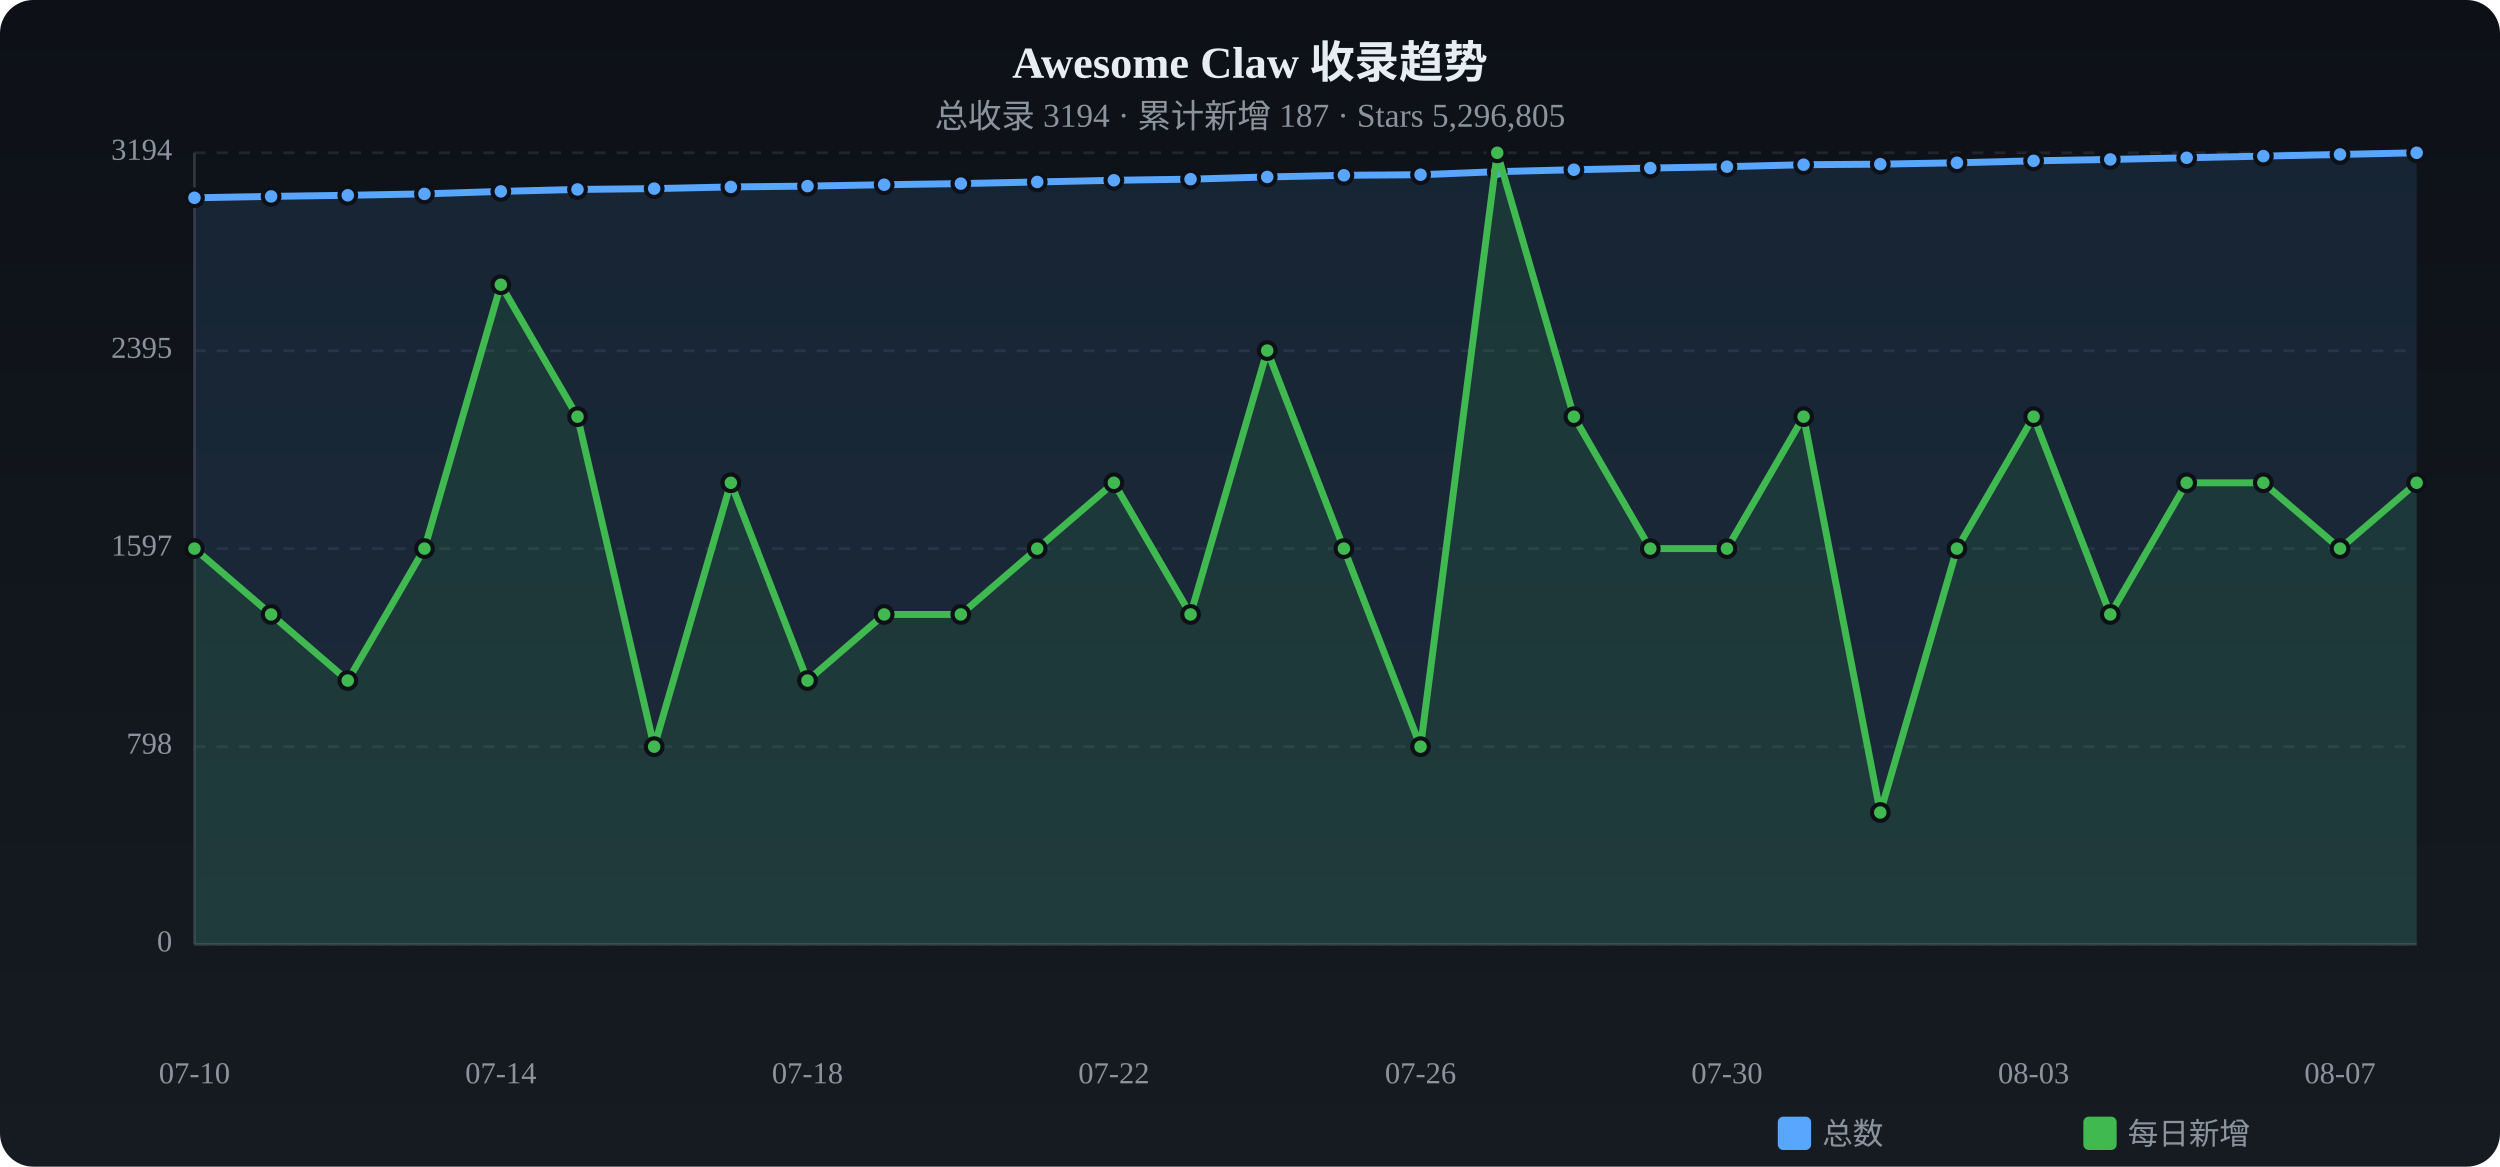
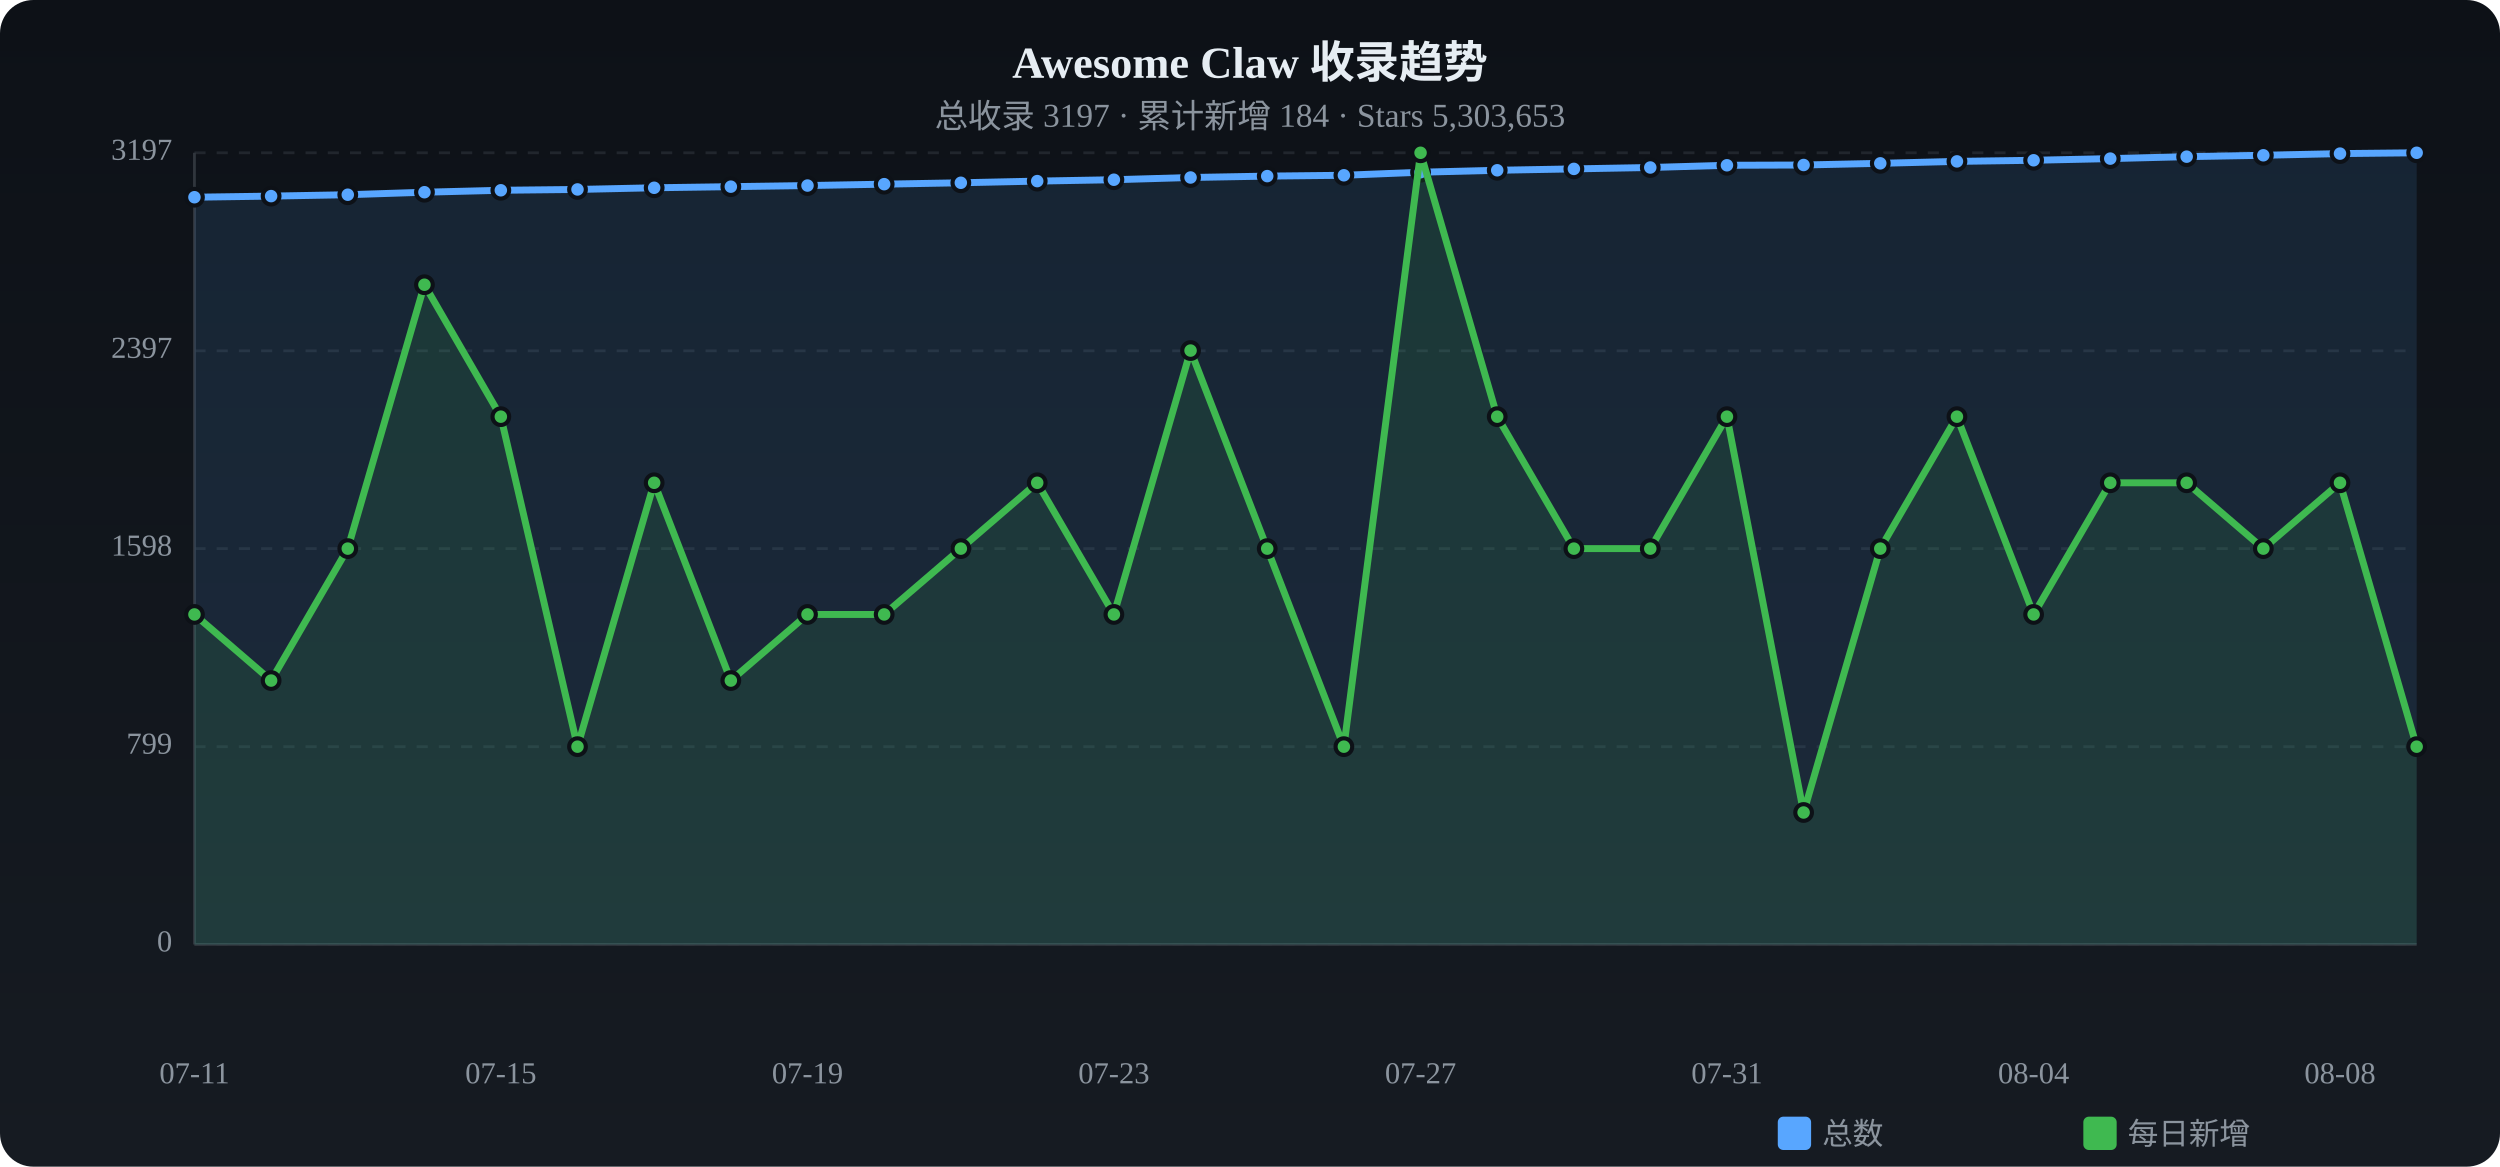
<svg xmlns="http://www.w3.org/2000/svg" viewBox="0 0 900 420" width="900" height="420">
  <defs>
    <linearGradient id="tbg" x1="0%" y1="0%" x2="0%" y2="100%">
      <stop offset="0%" stop-color="#0d1117" />
      <stop offset="100%" stop-color="#161b22" />
    </linearGradient>
  </defs>
  <rect width="900" height="420" rx="12" fill="url(#tbg)" />
  <text x="450.0" y="28" text-anchor="middle" fill="#e6edf3" font-size="16" font-weight="bold">Awesome Claw 收录趋势</text>
-   <text x="450.0" y="46" text-anchor="middle" fill="#8b949e" font-size="12">总收录 3194 · 累计新增 187 · Stars 5,296,805</text>
+   <text x="450.0" y="46" text-anchor="middle" fill="#8b949e" font-size="12">总收录 3197 · 累计新增 184 · Stars 5,303,653</text>
  <text x="62" y="340.0" text-anchor="end" fill="#8b949e" font-size="11" dominant-baseline="middle">0</text>
  <line x1="70" y1="340.0" x2="870" y2="340.0" stroke="#21262d" stroke-dasharray="4 4" />
-   <text x="62" y="268.8" text-anchor="end" fill="#8b949e" font-size="11" dominant-baseline="middle">798</text>
+   <text x="62" y="268.8" text-anchor="end" fill="#8b949e" font-size="11" dominant-baseline="middle">799</text>
  <line x1="70" y1="268.8" x2="870" y2="268.8" stroke="#21262d" stroke-dasharray="4 4" />
-   <text x="62" y="197.5" text-anchor="end" fill="#8b949e" font-size="11" dominant-baseline="middle">1597</text>
+   <text x="62" y="197.5" text-anchor="end" fill="#8b949e" font-size="11" dominant-baseline="middle">1598</text>
  <line x1="70" y1="197.5" x2="870" y2="197.5" stroke="#21262d" stroke-dasharray="4 4" />
-   <text x="62" y="126.3" text-anchor="end" fill="#8b949e" font-size="11" dominant-baseline="middle">2395</text>
+   <text x="62" y="126.3" text-anchor="end" fill="#8b949e" font-size="11" dominant-baseline="middle">2397</text>
  <line x1="70" y1="126.3" x2="870" y2="126.3" stroke="#21262d" stroke-dasharray="4 4" />
-   <text x="62" y="55.0" text-anchor="end" fill="#8b949e" font-size="11" dominant-baseline="middle">3194</text>
+   <text x="62" y="55.0" text-anchor="end" fill="#8b949e" font-size="11" dominant-baseline="middle">3197</text>
  <line x1="70" y1="55.0" x2="870" y2="55.0" stroke="#21262d" stroke-dasharray="4 4" />
  <line x1="70" y1="55" x2="70" y2="340" stroke="#30363d" />
  <line x1="70" y1="340" x2="870" y2="340" stroke="#30363d" />
-   <path d="M70.0,71.2 L97.6,70.7 L125.2,70.3 L152.8,69.8 L180.3,68.9 L207.9,68.2 L235.5,67.9 L263.1,67.3 L290.7,67.0 L318.3,66.5 L345.9,66.1 L373.4,65.5 L401.0,64.9 L428.6,64.5 L456.2,63.7 L483.8,63.1 L511.4,62.9 L539.0,61.8 L566.6,61.1 L594.1,60.5 L621.7,60.0 L649.3,59.3 L676.9,59.1 L704.5,58.6 L732.1,57.9 L759.7,57.4 L787.2,56.8 L814.8,56.2 L842.4,55.6 L870.0,55.0 L870.0,340 L70.0,340 Z" fill="#58a6ff" opacity="0.12" />
-   <polyline points="70.0,71.2 97.6,70.7 125.2,70.3 152.8,69.8 180.3,68.9 207.9,68.2 235.5,67.9 263.1,67.3 290.7,67.0 318.3,66.5 345.9,66.1 373.4,65.5 401.0,64.9 428.6,64.5 456.2,63.7 483.8,63.1 511.4,62.9 539.0,61.8 566.6,61.1 594.1,60.5 621.7,60.0 649.3,59.3 676.9,59.1 704.5,58.6 732.1,57.9 759.7,57.4 787.2,56.8 814.8,56.2 842.4,55.6 870.0,55.0" fill="none" stroke="#58a6ff" stroke-width="2.5" stroke-linecap="round" stroke-linejoin="round" />
-   <circle cx="70.0" cy="71.2" r="3" fill="#58a6ff" stroke="#0d1117" stroke-width="1.5" />
-   <circle cx="97.6" cy="70.7" r="3" fill="#58a6ff" stroke="#0d1117" stroke-width="1.5" />
-   <circle cx="125.2" cy="70.3" r="3" fill="#58a6ff" stroke="#0d1117" stroke-width="1.5" />
-   <circle cx="152.8" cy="69.8" r="3" fill="#58a6ff" stroke="#0d1117" stroke-width="1.5" />
-   <circle cx="180.3" cy="68.9" r="3" fill="#58a6ff" stroke="#0d1117" stroke-width="1.5" />
+   <path d="M70.0,71.0 L97.6,70.6 L125.2,70.1 L152.8,69.2 L180.3,68.5 L207.9,68.2 L235.5,67.6 L263.1,67.2 L290.7,66.8 L318.3,66.3 L345.9,65.8 L373.4,65.2 L401.0,64.7 L428.6,63.9 L456.2,63.4 L483.8,63.1 L511.4,62.0 L539.0,61.3 L566.6,60.8 L594.1,60.3 L621.7,59.5 L649.3,59.4 L676.9,58.8 L704.5,58.1 L732.1,57.7 L759.7,57.1 L787.2,56.4 L814.8,55.9 L842.4,55.3 L870.0,55.0 L870.0,340 L70.0,340 Z" fill="#58a6ff" opacity="0.12" />
+   <polyline points="70.0,71.0 97.6,70.6 125.2,70.1 152.8,69.2 180.3,68.5 207.9,68.2 235.5,67.6 263.1,67.2 290.7,66.8 318.3,66.3 345.9,65.8 373.4,65.2 401.0,64.7 428.6,63.9 456.2,63.4 483.8,63.1 511.4,62.0 539.0,61.3 566.6,60.8 594.1,60.3 621.7,59.5 649.3,59.4 676.9,58.8 704.5,58.1 732.1,57.7 759.7,57.1 787.2,56.4 814.8,55.9 842.4,55.3 870.0,55.0" fill="none" stroke="#58a6ff" stroke-width="2.5" stroke-linecap="round" stroke-linejoin="round" />
+   <circle cx="70.0" cy="71.0" r="3" fill="#58a6ff" stroke="#0d1117" stroke-width="1.5" />
+   <circle cx="97.6" cy="70.6" r="3" fill="#58a6ff" stroke="#0d1117" stroke-width="1.5" />
+   <circle cx="125.2" cy="70.1" r="3" fill="#58a6ff" stroke="#0d1117" stroke-width="1.5" />
+   <circle cx="152.8" cy="69.2" r="3" fill="#58a6ff" stroke="#0d1117" stroke-width="1.5" />
+   <circle cx="180.3" cy="68.5" r="3" fill="#58a6ff" stroke="#0d1117" stroke-width="1.5" />
  <circle cx="207.9" cy="68.2" r="3" fill="#58a6ff" stroke="#0d1117" stroke-width="1.5" />
-   <circle cx="235.5" cy="67.9" r="3" fill="#58a6ff" stroke="#0d1117" stroke-width="1.5" />
-   <circle cx="263.1" cy="67.3" r="3" fill="#58a6ff" stroke="#0d1117" stroke-width="1.5" />
-   <circle cx="290.7" cy="67.0" r="3" fill="#58a6ff" stroke="#0d1117" stroke-width="1.5" />
-   <circle cx="318.3" cy="66.5" r="3" fill="#58a6ff" stroke="#0d1117" stroke-width="1.5" />
-   <circle cx="345.9" cy="66.1" r="3" fill="#58a6ff" stroke="#0d1117" stroke-width="1.5" />
-   <circle cx="373.4" cy="65.5" r="3" fill="#58a6ff" stroke="#0d1117" stroke-width="1.5" />
-   <circle cx="401.0" cy="64.9" r="3" fill="#58a6ff" stroke="#0d1117" stroke-width="1.5" />
-   <circle cx="428.6" cy="64.5" r="3" fill="#58a6ff" stroke="#0d1117" stroke-width="1.5" />
-   <circle cx="456.2" cy="63.7" r="3" fill="#58a6ff" stroke="#0d1117" stroke-width="1.5" />
+   <circle cx="235.5" cy="67.6" r="3" fill="#58a6ff" stroke="#0d1117" stroke-width="1.5" />
+   <circle cx="263.1" cy="67.2" r="3" fill="#58a6ff" stroke="#0d1117" stroke-width="1.5" />
+   <circle cx="290.7" cy="66.8" r="3" fill="#58a6ff" stroke="#0d1117" stroke-width="1.5" />
+   <circle cx="318.3" cy="66.3" r="3" fill="#58a6ff" stroke="#0d1117" stroke-width="1.5" />
+   <circle cx="345.9" cy="65.8" r="3" fill="#58a6ff" stroke="#0d1117" stroke-width="1.5" />
+   <circle cx="373.4" cy="65.2" r="3" fill="#58a6ff" stroke="#0d1117" stroke-width="1.5" />
+   <circle cx="401.0" cy="64.7" r="3" fill="#58a6ff" stroke="#0d1117" stroke-width="1.5" />
+   <circle cx="428.6" cy="63.9" r="3" fill="#58a6ff" stroke="#0d1117" stroke-width="1.5" />
+   <circle cx="456.2" cy="63.4" r="3" fill="#58a6ff" stroke="#0d1117" stroke-width="1.5" />
  <circle cx="483.8" cy="63.1" r="3" fill="#58a6ff" stroke="#0d1117" stroke-width="1.5" />
-   <circle cx="511.4" cy="62.9" r="3" fill="#58a6ff" stroke="#0d1117" stroke-width="1.5" />
-   <circle cx="539.0" cy="61.8" r="3" fill="#58a6ff" stroke="#0d1117" stroke-width="1.5" />
-   <circle cx="566.6" cy="61.1" r="3" fill="#58a6ff" stroke="#0d1117" stroke-width="1.5" />
-   <circle cx="594.1" cy="60.5" r="3" fill="#58a6ff" stroke="#0d1117" stroke-width="1.5" />
-   <circle cx="621.7" cy="60.0" r="3" fill="#58a6ff" stroke="#0d1117" stroke-width="1.5" />
-   <circle cx="649.3" cy="59.3" r="3" fill="#58a6ff" stroke="#0d1117" stroke-width="1.5" />
-   <circle cx="676.9" cy="59.1" r="3" fill="#58a6ff" stroke="#0d1117" stroke-width="1.5" />
-   <circle cx="704.5" cy="58.6" r="3" fill="#58a6ff" stroke="#0d1117" stroke-width="1.5" />
-   <circle cx="732.1" cy="57.9" r="3" fill="#58a6ff" stroke="#0d1117" stroke-width="1.5" />
-   <circle cx="759.7" cy="57.4" r="3" fill="#58a6ff" stroke="#0d1117" stroke-width="1.5" />
-   <circle cx="787.2" cy="56.8" r="3" fill="#58a6ff" stroke="#0d1117" stroke-width="1.5" />
-   <circle cx="814.8" cy="56.2" r="3" fill="#58a6ff" stroke="#0d1117" stroke-width="1.5" />
-   <circle cx="842.4" cy="55.6" r="3" fill="#58a6ff" stroke="#0d1117" stroke-width="1.5" />
+   <circle cx="511.4" cy="62.0" r="3" fill="#58a6ff" stroke="#0d1117" stroke-width="1.5" />
+   <circle cx="539.0" cy="61.3" r="3" fill="#58a6ff" stroke="#0d1117" stroke-width="1.5" />
+   <circle cx="566.6" cy="60.8" r="3" fill="#58a6ff" stroke="#0d1117" stroke-width="1.5" />
+   <circle cx="594.1" cy="60.3" r="3" fill="#58a6ff" stroke="#0d1117" stroke-width="1.5" />
+   <circle cx="621.7" cy="59.5" r="3" fill="#58a6ff" stroke="#0d1117" stroke-width="1.5" />
+   <circle cx="649.3" cy="59.4" r="3" fill="#58a6ff" stroke="#0d1117" stroke-width="1.5" />
+   <circle cx="676.9" cy="58.8" r="3" fill="#58a6ff" stroke="#0d1117" stroke-width="1.5" />
+   <circle cx="704.5" cy="58.1" r="3" fill="#58a6ff" stroke="#0d1117" stroke-width="1.5" />
+   <circle cx="732.1" cy="57.7" r="3" fill="#58a6ff" stroke="#0d1117" stroke-width="1.5" />
+   <circle cx="759.7" cy="57.1" r="3" fill="#58a6ff" stroke="#0d1117" stroke-width="1.5" />
+   <circle cx="787.2" cy="56.4" r="3" fill="#58a6ff" stroke="#0d1117" stroke-width="1.5" />
+   <circle cx="814.8" cy="55.9" r="3" fill="#58a6ff" stroke="#0d1117" stroke-width="1.5" />
+   <circle cx="842.4" cy="55.3" r="3" fill="#58a6ff" stroke="#0d1117" stroke-width="1.5" />
  <circle cx="870.0" cy="55.0" r="3" fill="#58a6ff" stroke="#0d1117" stroke-width="1.5" />
-   <path d="M70.0,197.5 L97.6,221.2 L125.2,245.0 L152.8,197.5 L180.3,102.5 L207.9,150.0 L235.5,268.8 L263.1,173.8 L290.7,245.0 L318.3,221.2 L345.9,221.2 L373.4,197.5 L401.0,173.8 L428.6,221.2 L456.2,126.2 L483.8,197.5 L511.4,268.8 L539.0,55.0 L566.6,150.0 L594.1,197.5 L621.7,197.5 L649.3,150.0 L676.9,292.5 L704.5,197.5 L732.1,150.0 L759.7,221.2 L787.2,173.8 L814.8,173.8 L842.4,197.5 L870.0,173.8 L870.0,340 L70.0,340 Z" fill="#3fb950" opacity="0.12" />
-   <polyline points="70.0,197.5 97.6,221.2 125.2,245.0 152.8,197.5 180.3,102.5 207.9,150.0 235.5,268.8 263.1,173.8 290.7,245.0 318.3,221.2 345.9,221.2 373.4,197.5 401.0,173.8 428.6,221.2 456.2,126.2 483.8,197.5 511.4,268.8 539.0,55.0 566.6,150.0 594.1,197.5 621.7,197.5 649.3,150.0 676.9,292.5 704.5,197.5 732.1,150.0 759.7,221.2 787.2,173.8 814.8,173.8 842.4,197.5 870.0,173.8" fill="none" stroke="#3fb950" stroke-width="2.5" stroke-linecap="round" stroke-linejoin="round" />
-   <circle cx="70.0" cy="197.5" r="3" fill="#3fb950" stroke="#0d1117" stroke-width="1.5" />
-   <circle cx="97.6" cy="221.2" r="3" fill="#3fb950" stroke="#0d1117" stroke-width="1.5" />
-   <circle cx="125.2" cy="245.0" r="3" fill="#3fb950" stroke="#0d1117" stroke-width="1.5" />
-   <circle cx="152.8" cy="197.5" r="3" fill="#3fb950" stroke="#0d1117" stroke-width="1.5" />
-   <circle cx="180.3" cy="102.5" r="3" fill="#3fb950" stroke="#0d1117" stroke-width="1.5" />
-   <circle cx="207.9" cy="150.0" r="3" fill="#3fb950" stroke="#0d1117" stroke-width="1.5" />
-   <circle cx="235.5" cy="268.8" r="3" fill="#3fb950" stroke="#0d1117" stroke-width="1.5" />
-   <circle cx="263.1" cy="173.8" r="3" fill="#3fb950" stroke="#0d1117" stroke-width="1.5" />
-   <circle cx="290.7" cy="245.0" r="3" fill="#3fb950" stroke="#0d1117" stroke-width="1.5" />
+   <path d="M70.0,221.2 L97.6,245.0 L125.2,197.5 L152.8,102.5 L180.3,150.0 L207.9,268.8 L235.5,173.8 L263.1,245.0 L290.7,221.2 L318.3,221.2 L345.9,197.5 L373.4,173.8 L401.0,221.2 L428.6,126.2 L456.2,197.5 L483.8,268.8 L511.4,55.0 L539.0,150.0 L566.6,197.5 L594.1,197.5 L621.7,150.0 L649.3,292.5 L676.9,197.5 L704.5,150.0 L732.1,221.2 L759.7,173.8 L787.2,173.8 L814.8,197.5 L842.4,173.8 L870.0,268.8 L870.0,340 L70.0,340 Z" fill="#3fb950" opacity="0.12" />
+   <polyline points="70.0,221.2 97.6,245.0 125.2,197.5 152.8,102.5 180.3,150.0 207.9,268.8 235.5,173.8 263.1,245.0 290.7,221.2 318.3,221.2 345.9,197.5 373.4,173.8 401.0,221.2 428.6,126.2 456.2,197.5 483.8,268.8 511.4,55.0 539.0,150.0 566.6,197.5 594.1,197.5 621.7,150.0 649.3,292.5 676.9,197.5 704.5,150.0 732.1,221.2 759.7,173.8 787.2,173.8 814.8,197.5 842.4,173.8 870.0,268.8" fill="none" stroke="#3fb950" stroke-width="2.5" stroke-linecap="round" stroke-linejoin="round" />
+   <circle cx="70.0" cy="221.2" r="3" fill="#3fb950" stroke="#0d1117" stroke-width="1.5" />
+   <circle cx="97.6" cy="245.0" r="3" fill="#3fb950" stroke="#0d1117" stroke-width="1.5" />
+   <circle cx="125.2" cy="197.5" r="3" fill="#3fb950" stroke="#0d1117" stroke-width="1.5" />
+   <circle cx="152.8" cy="102.5" r="3" fill="#3fb950" stroke="#0d1117" stroke-width="1.5" />
+   <circle cx="180.3" cy="150.0" r="3" fill="#3fb950" stroke="#0d1117" stroke-width="1.5" />
+   <circle cx="207.9" cy="268.8" r="3" fill="#3fb950" stroke="#0d1117" stroke-width="1.5" />
+   <circle cx="235.5" cy="173.8" r="3" fill="#3fb950" stroke="#0d1117" stroke-width="1.5" />
+   <circle cx="263.1" cy="245.0" r="3" fill="#3fb950" stroke="#0d1117" stroke-width="1.5" />
+   <circle cx="290.7" cy="221.2" r="3" fill="#3fb950" stroke="#0d1117" stroke-width="1.5" />
  <circle cx="318.3" cy="221.2" r="3" fill="#3fb950" stroke="#0d1117" stroke-width="1.5" />
-   <circle cx="345.9" cy="221.2" r="3" fill="#3fb950" stroke="#0d1117" stroke-width="1.5" />
-   <circle cx="373.4" cy="197.5" r="3" fill="#3fb950" stroke="#0d1117" stroke-width="1.5" />
-   <circle cx="401.0" cy="173.8" r="3" fill="#3fb950" stroke="#0d1117" stroke-width="1.5" />
-   <circle cx="428.6" cy="221.2" r="3" fill="#3fb950" stroke="#0d1117" stroke-width="1.5" />
-   <circle cx="456.2" cy="126.2" r="3" fill="#3fb950" stroke="#0d1117" stroke-width="1.5" />
-   <circle cx="483.8" cy="197.5" r="3" fill="#3fb950" stroke="#0d1117" stroke-width="1.5" />
-   <circle cx="511.4" cy="268.8" r="3" fill="#3fb950" stroke="#0d1117" stroke-width="1.5" />
-   <circle cx="539.0" cy="55.0" r="3" fill="#3fb950" stroke="#0d1117" stroke-width="1.5" />
-   <circle cx="566.6" cy="150.0" r="3" fill="#3fb950" stroke="#0d1117" stroke-width="1.5" />
+   <circle cx="345.9" cy="197.5" r="3" fill="#3fb950" stroke="#0d1117" stroke-width="1.5" />
+   <circle cx="373.4" cy="173.8" r="3" fill="#3fb950" stroke="#0d1117" stroke-width="1.5" />
+   <circle cx="401.0" cy="221.2" r="3" fill="#3fb950" stroke="#0d1117" stroke-width="1.5" />
+   <circle cx="428.6" cy="126.2" r="3" fill="#3fb950" stroke="#0d1117" stroke-width="1.5" />
+   <circle cx="456.2" cy="197.5" r="3" fill="#3fb950" stroke="#0d1117" stroke-width="1.5" />
+   <circle cx="483.8" cy="268.8" r="3" fill="#3fb950" stroke="#0d1117" stroke-width="1.5" />
+   <circle cx="511.4" cy="55.0" r="3" fill="#3fb950" stroke="#0d1117" stroke-width="1.5" />
+   <circle cx="539.0" cy="150.0" r="3" fill="#3fb950" stroke="#0d1117" stroke-width="1.5" />
+   <circle cx="566.6" cy="197.5" r="3" fill="#3fb950" stroke="#0d1117" stroke-width="1.5" />
  <circle cx="594.1" cy="197.5" r="3" fill="#3fb950" stroke="#0d1117" stroke-width="1.5" />
-   <circle cx="621.7" cy="197.5" r="3" fill="#3fb950" stroke="#0d1117" stroke-width="1.5" />
-   <circle cx="649.3" cy="150.0" r="3" fill="#3fb950" stroke="#0d1117" stroke-width="1.5" />
-   <circle cx="676.9" cy="292.5" r="3" fill="#3fb950" stroke="#0d1117" stroke-width="1.5" />
-   <circle cx="704.5" cy="197.5" r="3" fill="#3fb950" stroke="#0d1117" stroke-width="1.5" />
-   <circle cx="732.1" cy="150.0" r="3" fill="#3fb950" stroke="#0d1117" stroke-width="1.5" />
-   <circle cx="759.7" cy="221.2" r="3" fill="#3fb950" stroke="#0d1117" stroke-width="1.5" />
+   <circle cx="621.7" cy="150.0" r="3" fill="#3fb950" stroke="#0d1117" stroke-width="1.5" />
+   <circle cx="649.3" cy="292.5" r="3" fill="#3fb950" stroke="#0d1117" stroke-width="1.5" />
+   <circle cx="676.9" cy="197.5" r="3" fill="#3fb950" stroke="#0d1117" stroke-width="1.5" />
+   <circle cx="704.5" cy="150.0" r="3" fill="#3fb950" stroke="#0d1117" stroke-width="1.5" />
+   <circle cx="732.1" cy="221.2" r="3" fill="#3fb950" stroke="#0d1117" stroke-width="1.5" />
+   <circle cx="759.7" cy="173.8" r="3" fill="#3fb950" stroke="#0d1117" stroke-width="1.5" />
  <circle cx="787.2" cy="173.8" r="3" fill="#3fb950" stroke="#0d1117" stroke-width="1.5" />
-   <circle cx="814.8" cy="173.8" r="3" fill="#3fb950" stroke="#0d1117" stroke-width="1.5" />
-   <circle cx="842.4" cy="197.5" r="3" fill="#3fb950" stroke="#0d1117" stroke-width="1.5" />
-   <circle cx="870.0" cy="173.8" r="3" fill="#3fb950" stroke="#0d1117" stroke-width="1.5" />
-   <text x="70.0" y="390" text-anchor="middle" fill="#8b949e" font-size="11">07-10</text>
-   <text x="180.3" y="390" text-anchor="middle" fill="#8b949e" font-size="11">07-14</text>
-   <text x="290.7" y="390" text-anchor="middle" fill="#8b949e" font-size="11">07-18</text>
-   <text x="401.0" y="390" text-anchor="middle" fill="#8b949e" font-size="11">07-22</text>
-   <text x="511.4" y="390" text-anchor="middle" fill="#8b949e" font-size="11">07-26</text>
-   <text x="621.7" y="390" text-anchor="middle" fill="#8b949e" font-size="11">07-30</text>
-   <text x="732.1" y="390" text-anchor="middle" fill="#8b949e" font-size="11">08-03</text>
-   <text x="842.4" y="390" text-anchor="middle" fill="#8b949e" font-size="11">08-07</text>
+   <circle cx="814.8" cy="197.5" r="3" fill="#3fb950" stroke="#0d1117" stroke-width="1.5" />
+   <circle cx="842.4" cy="173.8" r="3" fill="#3fb950" stroke="#0d1117" stroke-width="1.5" />
+   <circle cx="870.0" cy="268.8" r="3" fill="#3fb950" stroke="#0d1117" stroke-width="1.5" />
+   <text x="70.0" y="390" text-anchor="middle" fill="#8b949e" font-size="11">07-11</text>
+   <text x="180.3" y="390" text-anchor="middle" fill="#8b949e" font-size="11">07-15</text>
+   <text x="290.7" y="390" text-anchor="middle" fill="#8b949e" font-size="11">07-19</text>
+   <text x="401.0" y="390" text-anchor="middle" fill="#8b949e" font-size="11">07-23</text>
+   <text x="511.4" y="390" text-anchor="middle" fill="#8b949e" font-size="11">07-27</text>
+   <text x="621.7" y="390" text-anchor="middle" fill="#8b949e" font-size="11">07-31</text>
+   <text x="732.1" y="390" text-anchor="middle" fill="#8b949e" font-size="11">08-04</text>
+   <text x="842.4" y="390" text-anchor="middle" fill="#8b949e" font-size="11">08-08</text>
  <rect x="640" y="402" width="12" height="12" rx="2" fill="#58a6ff" />
  <text x="656" y="412" fill="#8b949e" font-size="11">总数</text>
  <rect x="750" y="402" width="12" height="12" rx="2" fill="#3fb950" />
  <text x="766" y="412" fill="#8b949e" font-size="11">每日新增</text>
</svg>
